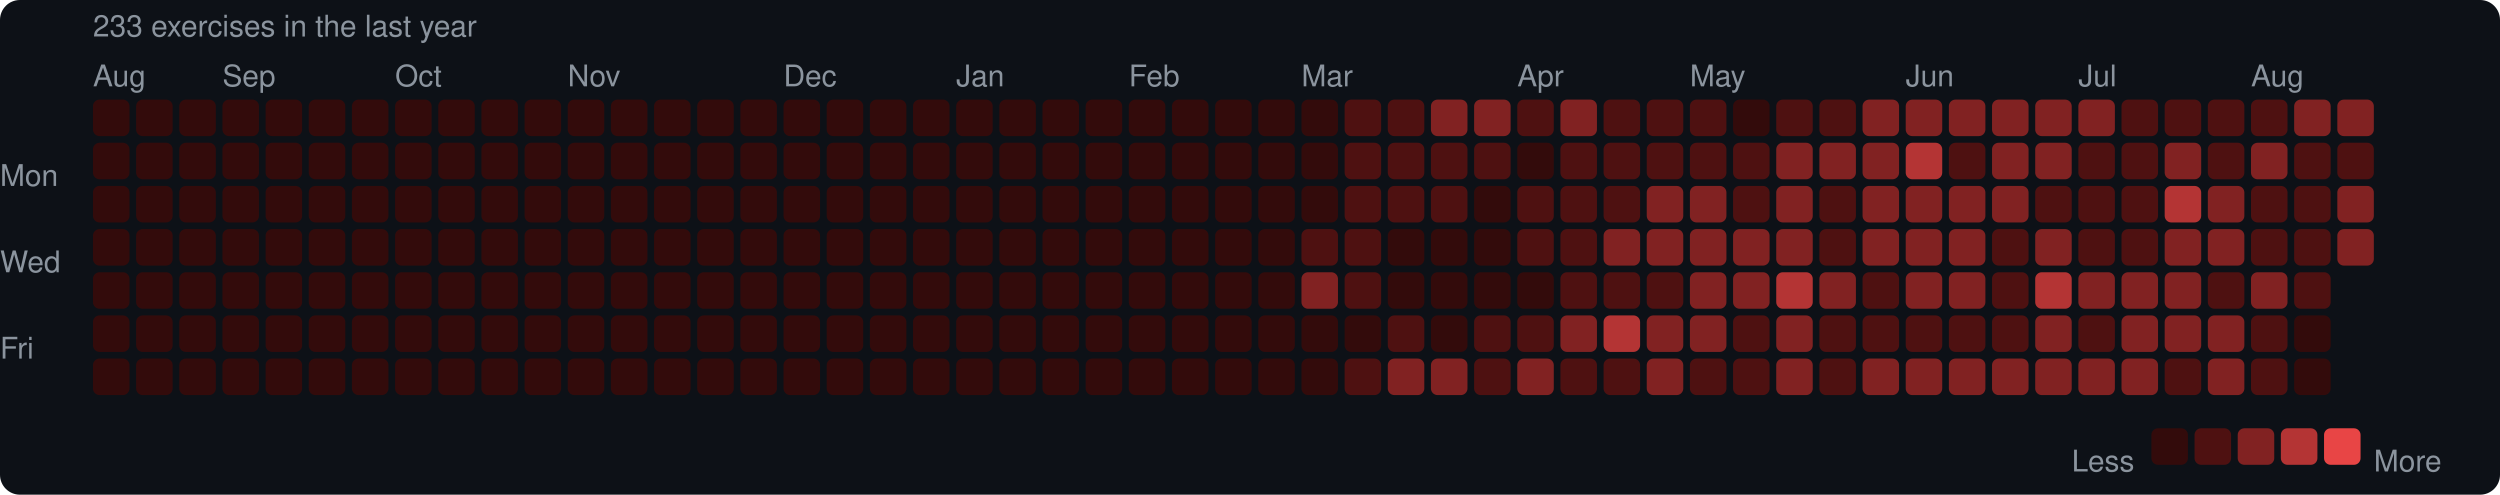
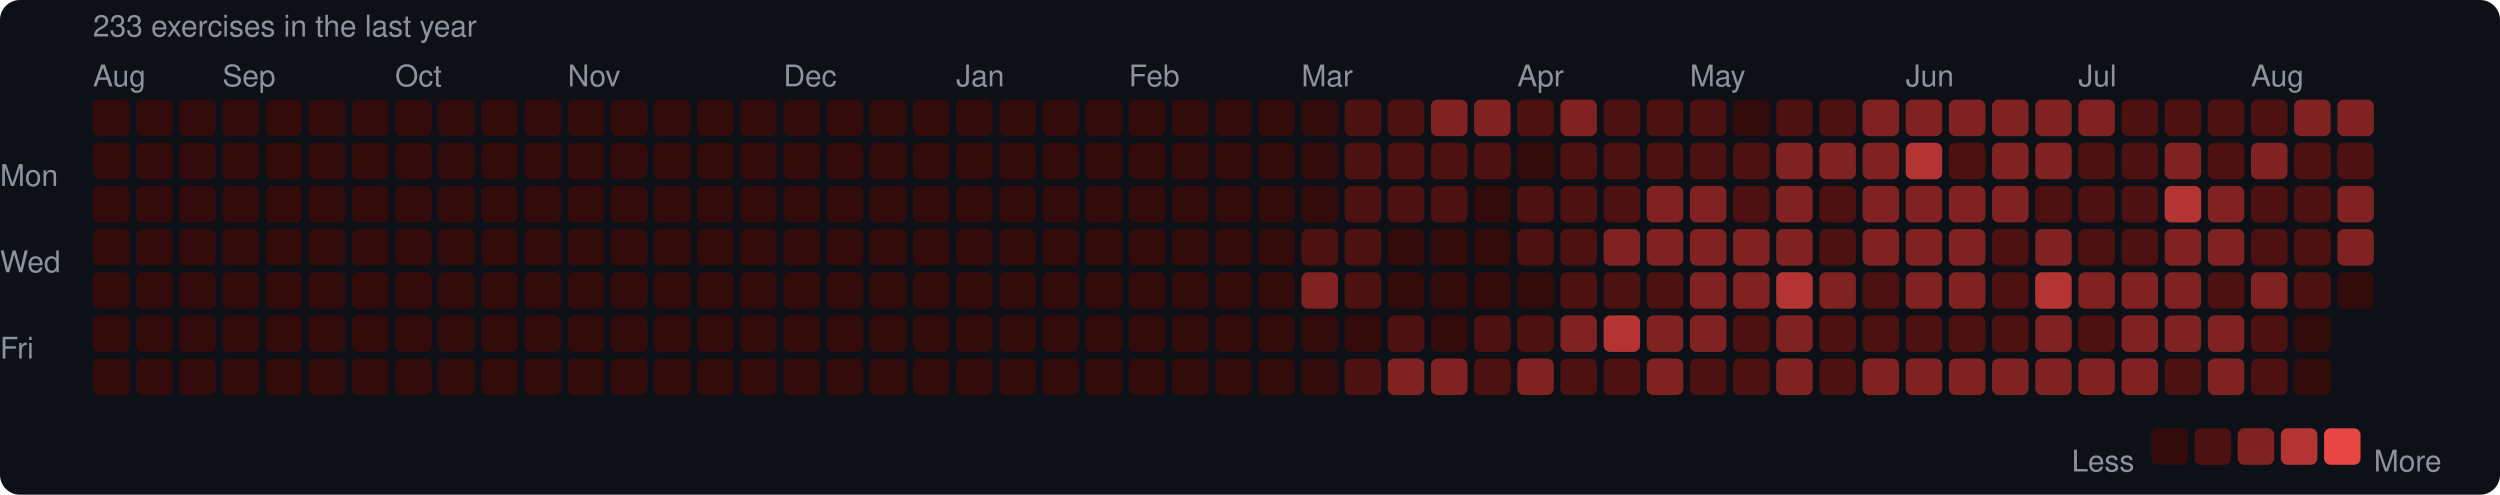
<svg xmlns="http://www.w3.org/2000/svg" width="753" height="149" viewBox="0 0 753 149">
  <rect width="753" height="149" rx="6" fill="#0d1117" />
  <style>text { font-family: -apple-system, BlinkMacSystemFont, "Segoe UI", Helvetica, Arial, sans-serif; fill: #8b949e; font-size: 9px; }</style>
  <text x="28" y="11" font-size="9">233 exercises in the last year</text>
  <text x="28" y="26">Aug</text>
  <text x="67" y="26">Sep</text>
  <text x="119" y="26">Oct</text>
  <text x="171" y="26">Nov</text>
  <text x="236" y="26">Dec</text>
  <text x="288" y="26">Jan</text>
  <text x="340" y="26">Feb</text>
  <text x="392" y="26">Mar</text>
  <text x="457" y="26">Apr</text>
  <text x="509" y="26">May</text>
  <text x="574" y="26">Jun</text>
  <text x="626" y="26">Jul</text>
  <text x="678" y="26">Aug</text>
  <text x="0" y="53" dominant-baseline="middle">Mon</text>
  <text x="0" y="79" dominant-baseline="middle">Wed</text>
  <text x="0" y="105" dominant-baseline="middle">Fri</text>
  <rect x="28" y="30" width="11" height="11" rx="2" fill="#330b0b" />
  <rect x="28" y="43" width="11" height="11" rx="2" fill="#330b0b" />
  <rect x="28" y="56" width="11" height="11" rx="2" fill="#330b0b" />
  <rect x="28" y="69" width="11" height="11" rx="2" fill="#330b0b" />
  <rect x="28" y="82" width="11" height="11" rx="2" fill="#330b0b" />
  <rect x="28" y="95" width="11" height="11" rx="2" fill="#330b0b" />
  <rect x="28" y="108" width="11" height="11" rx="2" fill="#330b0b" />
  <rect x="41" y="30" width="11" height="11" rx="2" fill="#330b0b" />
  <rect x="41" y="43" width="11" height="11" rx="2" fill="#330b0b" />
  <rect x="41" y="56" width="11" height="11" rx="2" fill="#330b0b" />
  <rect x="41" y="69" width="11" height="11" rx="2" fill="#330b0b" />
  <rect x="41" y="82" width="11" height="11" rx="2" fill="#330b0b" />
  <rect x="41" y="95" width="11" height="11" rx="2" fill="#330b0b" />
  <rect x="41" y="108" width="11" height="11" rx="2" fill="#330b0b" />
  <rect x="54" y="30" width="11" height="11" rx="2" fill="#330b0b" />
  <rect x="54" y="43" width="11" height="11" rx="2" fill="#330b0b" />
  <rect x="54" y="56" width="11" height="11" rx="2" fill="#330b0b" />
  <rect x="54" y="69" width="11" height="11" rx="2" fill="#330b0b" />
  <rect x="54" y="82" width="11" height="11" rx="2" fill="#330b0b" />
  <rect x="54" y="95" width="11" height="11" rx="2" fill="#330b0b" />
  <rect x="54" y="108" width="11" height="11" rx="2" fill="#330b0b" />
  <rect x="67" y="30" width="11" height="11" rx="2" fill="#330b0b" />
  <rect x="67" y="43" width="11" height="11" rx="2" fill="#330b0b" />
  <rect x="67" y="56" width="11" height="11" rx="2" fill="#330b0b" />
  <rect x="67" y="69" width="11" height="11" rx="2" fill="#330b0b" />
  <rect x="67" y="82" width="11" height="11" rx="2" fill="#330b0b" />
  <rect x="67" y="95" width="11" height="11" rx="2" fill="#330b0b" />
  <rect x="67" y="108" width="11" height="11" rx="2" fill="#330b0b" />
  <rect x="80" y="30" width="11" height="11" rx="2" fill="#330b0b" />
  <rect x="80" y="43" width="11" height="11" rx="2" fill="#330b0b" />
  <rect x="80" y="56" width="11" height="11" rx="2" fill="#330b0b" />
  <rect x="80" y="69" width="11" height="11" rx="2" fill="#330b0b" />
  <rect x="80" y="82" width="11" height="11" rx="2" fill="#330b0b" />
  <rect x="80" y="95" width="11" height="11" rx="2" fill="#330b0b" />
  <rect x="80" y="108" width="11" height="11" rx="2" fill="#330b0b" />
  <rect x="93" y="30" width="11" height="11" rx="2" fill="#330b0b" />
  <rect x="93" y="43" width="11" height="11" rx="2" fill="#330b0b" />
  <rect x="93" y="56" width="11" height="11" rx="2" fill="#330b0b" />
  <rect x="93" y="69" width="11" height="11" rx="2" fill="#330b0b" />
  <rect x="93" y="82" width="11" height="11" rx="2" fill="#330b0b" />
  <rect x="93" y="95" width="11" height="11" rx="2" fill="#330b0b" />
  <rect x="93" y="108" width="11" height="11" rx="2" fill="#330b0b" />
  <rect x="106" y="30" width="11" height="11" rx="2" fill="#330b0b" />
  <rect x="106" y="43" width="11" height="11" rx="2" fill="#330b0b" />
  <rect x="106" y="56" width="11" height="11" rx="2" fill="#330b0b" />
  <rect x="106" y="69" width="11" height="11" rx="2" fill="#330b0b" />
  <rect x="106" y="82" width="11" height="11" rx="2" fill="#330b0b" />
  <rect x="106" y="95" width="11" height="11" rx="2" fill="#330b0b" />
  <rect x="106" y="108" width="11" height="11" rx="2" fill="#330b0b" />
  <rect x="119" y="30" width="11" height="11" rx="2" fill="#330b0b" />
  <rect x="119" y="43" width="11" height="11" rx="2" fill="#330b0b" />
  <rect x="119" y="56" width="11" height="11" rx="2" fill="#330b0b" />
  <rect x="119" y="69" width="11" height="11" rx="2" fill="#330b0b" />
  <rect x="119" y="82" width="11" height="11" rx="2" fill="#330b0b" />
  <rect x="119" y="95" width="11" height="11" rx="2" fill="#330b0b" />
  <rect x="119" y="108" width="11" height="11" rx="2" fill="#330b0b" />
  <rect x="132" y="30" width="11" height="11" rx="2" fill="#330b0b" />
  <rect x="132" y="43" width="11" height="11" rx="2" fill="#330b0b" />
  <rect x="132" y="56" width="11" height="11" rx="2" fill="#330b0b" />
  <rect x="132" y="69" width="11" height="11" rx="2" fill="#330b0b" />
  <rect x="132" y="82" width="11" height="11" rx="2" fill="#330b0b" />
  <rect x="132" y="95" width="11" height="11" rx="2" fill="#330b0b" />
  <rect x="132" y="108" width="11" height="11" rx="2" fill="#330b0b" />
  <rect x="145" y="30" width="11" height="11" rx="2" fill="#330b0b" />
  <rect x="145" y="43" width="11" height="11" rx="2" fill="#330b0b" />
  <rect x="145" y="56" width="11" height="11" rx="2" fill="#330b0b" />
  <rect x="145" y="69" width="11" height="11" rx="2" fill="#330b0b" />
  <rect x="145" y="82" width="11" height="11" rx="2" fill="#330b0b" />
  <rect x="145" y="95" width="11" height="11" rx="2" fill="#330b0b" />
  <rect x="145" y="108" width="11" height="11" rx="2" fill="#330b0b" />
  <rect x="158" y="30" width="11" height="11" rx="2" fill="#330b0b" />
  <rect x="158" y="43" width="11" height="11" rx="2" fill="#330b0b" />
  <rect x="158" y="56" width="11" height="11" rx="2" fill="#330b0b" />
  <rect x="158" y="69" width="11" height="11" rx="2" fill="#330b0b" />
  <rect x="158" y="82" width="11" height="11" rx="2" fill="#330b0b" />
  <rect x="158" y="95" width="11" height="11" rx="2" fill="#330b0b" />
  <rect x="158" y="108" width="11" height="11" rx="2" fill="#330b0b" />
  <rect x="171" y="30" width="11" height="11" rx="2" fill="#330b0b" />
  <rect x="171" y="43" width="11" height="11" rx="2" fill="#330b0b" />
  <rect x="171" y="56" width="11" height="11" rx="2" fill="#330b0b" />
  <rect x="171" y="69" width="11" height="11" rx="2" fill="#330b0b" />
  <rect x="171" y="82" width="11" height="11" rx="2" fill="#330b0b" />
  <rect x="171" y="95" width="11" height="11" rx="2" fill="#330b0b" />
  <rect x="171" y="108" width="11" height="11" rx="2" fill="#330b0b" />
  <rect x="184" y="30" width="11" height="11" rx="2" fill="#330b0b" />
  <rect x="184" y="43" width="11" height="11" rx="2" fill="#330b0b" />
  <rect x="184" y="56" width="11" height="11" rx="2" fill="#330b0b" />
  <rect x="184" y="69" width="11" height="11" rx="2" fill="#330b0b" />
  <rect x="184" y="82" width="11" height="11" rx="2" fill="#330b0b" />
  <rect x="184" y="95" width="11" height="11" rx="2" fill="#330b0b" />
  <rect x="184" y="108" width="11" height="11" rx="2" fill="#330b0b" />
  <rect x="197" y="30" width="11" height="11" rx="2" fill="#330b0b" />
  <rect x="197" y="43" width="11" height="11" rx="2" fill="#330b0b" />
  <rect x="197" y="56" width="11" height="11" rx="2" fill="#330b0b" />
  <rect x="197" y="69" width="11" height="11" rx="2" fill="#330b0b" />
  <rect x="197" y="82" width="11" height="11" rx="2" fill="#330b0b" />
  <rect x="197" y="95" width="11" height="11" rx="2" fill="#330b0b" />
  <rect x="197" y="108" width="11" height="11" rx="2" fill="#330b0b" />
  <rect x="210" y="30" width="11" height="11" rx="2" fill="#330b0b" />
  <rect x="210" y="43" width="11" height="11" rx="2" fill="#330b0b" />
  <rect x="210" y="56" width="11" height="11" rx="2" fill="#330b0b" />
  <rect x="210" y="69" width="11" height="11" rx="2" fill="#330b0b" />
  <rect x="210" y="82" width="11" height="11" rx="2" fill="#330b0b" />
  <rect x="210" y="95" width="11" height="11" rx="2" fill="#330b0b" />
  <rect x="210" y="108" width="11" height="11" rx="2" fill="#330b0b" />
  <rect x="223" y="30" width="11" height="11" rx="2" fill="#330b0b" />
  <rect x="223" y="43" width="11" height="11" rx="2" fill="#330b0b" />
  <rect x="223" y="56" width="11" height="11" rx="2" fill="#330b0b" />
  <rect x="223" y="69" width="11" height="11" rx="2" fill="#330b0b" />
  <rect x="223" y="82" width="11" height="11" rx="2" fill="#330b0b" />
  <rect x="223" y="95" width="11" height="11" rx="2" fill="#330b0b" />
  <rect x="223" y="108" width="11" height="11" rx="2" fill="#330b0b" />
  <rect x="236" y="30" width="11" height="11" rx="2" fill="#330b0b" />
  <rect x="236" y="43" width="11" height="11" rx="2" fill="#330b0b" />
  <rect x="236" y="56" width="11" height="11" rx="2" fill="#330b0b" />
  <rect x="236" y="69" width="11" height="11" rx="2" fill="#330b0b" />
  <rect x="236" y="82" width="11" height="11" rx="2" fill="#330b0b" />
  <rect x="236" y="95" width="11" height="11" rx="2" fill="#330b0b" />
  <rect x="236" y="108" width="11" height="11" rx="2" fill="#330b0b" />
  <rect x="249" y="30" width="11" height="11" rx="2" fill="#330b0b" />
  <rect x="249" y="43" width="11" height="11" rx="2" fill="#330b0b" />
  <rect x="249" y="56" width="11" height="11" rx="2" fill="#330b0b" />
  <rect x="249" y="69" width="11" height="11" rx="2" fill="#330b0b" />
  <rect x="249" y="82" width="11" height="11" rx="2" fill="#330b0b" />
  <rect x="249" y="95" width="11" height="11" rx="2" fill="#330b0b" />
  <rect x="249" y="108" width="11" height="11" rx="2" fill="#330b0b" />
  <rect x="262" y="30" width="11" height="11" rx="2" fill="#330b0b" />
  <rect x="262" y="43" width="11" height="11" rx="2" fill="#330b0b" />
  <rect x="262" y="56" width="11" height="11" rx="2" fill="#330b0b" />
  <rect x="262" y="69" width="11" height="11" rx="2" fill="#330b0b" />
  <rect x="262" y="82" width="11" height="11" rx="2" fill="#330b0b" />
  <rect x="262" y="95" width="11" height="11" rx="2" fill="#330b0b" />
  <rect x="262" y="108" width="11" height="11" rx="2" fill="#330b0b" />
  <rect x="275" y="30" width="11" height="11" rx="2" fill="#330b0b" />
  <rect x="275" y="43" width="11" height="11" rx="2" fill="#330b0b" />
  <rect x="275" y="56" width="11" height="11" rx="2" fill="#330b0b" />
  <rect x="275" y="69" width="11" height="11" rx="2" fill="#330b0b" />
  <rect x="275" y="82" width="11" height="11" rx="2" fill="#330b0b" />
  <rect x="275" y="95" width="11" height="11" rx="2" fill="#330b0b" />
  <rect x="275" y="108" width="11" height="11" rx="2" fill="#330b0b" />
  <rect x="288" y="30" width="11" height="11" rx="2" fill="#330b0b" />
  <rect x="288" y="43" width="11" height="11" rx="2" fill="#330b0b" />
  <rect x="288" y="56" width="11" height="11" rx="2" fill="#330b0b" />
  <rect x="288" y="69" width="11" height="11" rx="2" fill="#330b0b" />
  <rect x="288" y="82" width="11" height="11" rx="2" fill="#330b0b" />
  <rect x="288" y="95" width="11" height="11" rx="2" fill="#330b0b" />
  <rect x="288" y="108" width="11" height="11" rx="2" fill="#330b0b" />
  <rect x="301" y="30" width="11" height="11" rx="2" fill="#330b0b" />
  <rect x="301" y="43" width="11" height="11" rx="2" fill="#330b0b" />
  <rect x="301" y="56" width="11" height="11" rx="2" fill="#330b0b" />
  <rect x="301" y="69" width="11" height="11" rx="2" fill="#330b0b" />
  <rect x="301" y="82" width="11" height="11" rx="2" fill="#330b0b" />
  <rect x="301" y="95" width="11" height="11" rx="2" fill="#330b0b" />
  <rect x="301" y="108" width="11" height="11" rx="2" fill="#330b0b" />
  <rect x="314" y="30" width="11" height="11" rx="2" fill="#330b0b" />
  <rect x="314" y="43" width="11" height="11" rx="2" fill="#330b0b" />
  <rect x="314" y="56" width="11" height="11" rx="2" fill="#330b0b" />
  <rect x="314" y="69" width="11" height="11" rx="2" fill="#330b0b" />
  <rect x="314" y="82" width="11" height="11" rx="2" fill="#330b0b" />
  <rect x="314" y="95" width="11" height="11" rx="2" fill="#330b0b" />
  <rect x="314" y="108" width="11" height="11" rx="2" fill="#330b0b" />
  <rect x="327" y="30" width="11" height="11" rx="2" fill="#330b0b" />
  <rect x="327" y="43" width="11" height="11" rx="2" fill="#330b0b" />
  <rect x="327" y="56" width="11" height="11" rx="2" fill="#330b0b" />
  <rect x="327" y="69" width="11" height="11" rx="2" fill="#330b0b" />
  <rect x="327" y="82" width="11" height="11" rx="2" fill="#330b0b" />
  <rect x="327" y="95" width="11" height="11" rx="2" fill="#330b0b" />
  <rect x="327" y="108" width="11" height="11" rx="2" fill="#330b0b" />
  <rect x="340" y="30" width="11" height="11" rx="2" fill="#330b0b" />
  <rect x="340" y="43" width="11" height="11" rx="2" fill="#330b0b" />
  <rect x="340" y="56" width="11" height="11" rx="2" fill="#330b0b" />
  <rect x="340" y="69" width="11" height="11" rx="2" fill="#330b0b" />
  <rect x="340" y="82" width="11" height="11" rx="2" fill="#330b0b" />
  <rect x="340" y="95" width="11" height="11" rx="2" fill="#330b0b" />
  <rect x="340" y="108" width="11" height="11" rx="2" fill="#330b0b" />
  <rect x="353" y="30" width="11" height="11" rx="2" fill="#330b0b" />
  <rect x="353" y="43" width="11" height="11" rx="2" fill="#330b0b" />
  <rect x="353" y="56" width="11" height="11" rx="2" fill="#330b0b" />
  <rect x="353" y="69" width="11" height="11" rx="2" fill="#330b0b" />
  <rect x="353" y="82" width="11" height="11" rx="2" fill="#330b0b" />
  <rect x="353" y="95" width="11" height="11" rx="2" fill="#330b0b" />
  <rect x="353" y="108" width="11" height="11" rx="2" fill="#330b0b" />
  <rect x="366" y="30" width="11" height="11" rx="2" fill="#330b0b" />
  <rect x="366" y="43" width="11" height="11" rx="2" fill="#330b0b" />
  <rect x="366" y="56" width="11" height="11" rx="2" fill="#330b0b" />
  <rect x="366" y="69" width="11" height="11" rx="2" fill="#330b0b" />
  <rect x="366" y="82" width="11" height="11" rx="2" fill="#330b0b" />
  <rect x="366" y="95" width="11" height="11" rx="2" fill="#330b0b" />
  <rect x="366" y="108" width="11" height="11" rx="2" fill="#330b0b" />
  <rect x="379" y="30" width="11" height="11" rx="2" fill="#330b0b" />
  <rect x="379" y="43" width="11" height="11" rx="2" fill="#330b0b" />
  <rect x="379" y="56" width="11" height="11" rx="2" fill="#330b0b" />
  <rect x="379" y="69" width="11" height="11" rx="2" fill="#330b0b" />
  <rect x="379" y="82" width="11" height="11" rx="2" fill="#330b0b" />
  <rect x="379" y="95" width="11" height="11" rx="2" fill="#330b0b" />
  <rect x="379" y="108" width="11" height="11" rx="2" fill="#330b0b" />
  <rect x="392" y="30" width="11" height="11" rx="2" fill="#330b0b" />
  <rect x="392" y="43" width="11" height="11" rx="2" fill="#330b0b" />
  <rect x="392" y="56" width="11" height="11" rx="2" fill="#330b0b" />
  <rect x="392" y="69" width="11" height="11" rx="2" fill="#4e1111" />
  <rect x="392" y="82" width="11" height="11" rx="2" fill="#812222" />
  <rect x="392" y="95" width="11" height="11" rx="2" fill="#330b0b" />
  <rect x="392" y="108" width="11" height="11" rx="2" fill="#330b0b" />
  <rect x="405" y="30" width="11" height="11" rx="2" fill="#4e1111" />
  <rect x="405" y="43" width="11" height="11" rx="2" fill="#4e1111" />
  <rect x="405" y="56" width="11" height="11" rx="2" fill="#4e1111" />
  <rect x="405" y="69" width="11" height="11" rx="2" fill="#4e1111" />
  <rect x="405" y="82" width="11" height="11" rx="2" fill="#4e1111" />
  <rect x="405" y="95" width="11" height="11" rx="2" fill="#330b0b" />
  <rect x="405" y="108" width="11" height="11" rx="2" fill="#4e1111" />
  <rect x="418" y="30" width="11" height="11" rx="2" fill="#4e1111" />
  <rect x="418" y="43" width="11" height="11" rx="2" fill="#4e1111" />
  <rect x="418" y="56" width="11" height="11" rx="2" fill="#4e1111" />
  <rect x="418" y="69" width="11" height="11" rx="2" fill="#330b0b" />
  <rect x="418" y="82" width="11" height="11" rx="2" fill="#330b0b" />
  <rect x="418" y="95" width="11" height="11" rx="2" fill="#4e1111" />
  <rect x="418" y="108" width="11" height="11" rx="2" fill="#812222" />
  <rect x="431" y="30" width="11" height="11" rx="2" fill="#812222" />
  <rect x="431" y="43" width="11" height="11" rx="2" fill="#4e1111" />
  <rect x="431" y="56" width="11" height="11" rx="2" fill="#4e1111" />
  <rect x="431" y="69" width="11" height="11" rx="2" fill="#330b0b" />
  <rect x="431" y="82" width="11" height="11" rx="2" fill="#330b0b" />
  <rect x="431" y="95" width="11" height="11" rx="2" fill="#330b0b" />
  <rect x="431" y="108" width="11" height="11" rx="2" fill="#812222" />
  <rect x="444" y="30" width="11" height="11" rx="2" fill="#812222" />
  <rect x="444" y="43" width="11" height="11" rx="2" fill="#4e1111" />
  <rect x="444" y="56" width="11" height="11" rx="2" fill="#330b0b" />
  <rect x="444" y="69" width="11" height="11" rx="2" fill="#330b0b" />
  <rect x="444" y="82" width="11" height="11" rx="2" fill="#330b0b" />
  <rect x="444" y="95" width="11" height="11" rx="2" fill="#4e1111" />
  <rect x="444" y="108" width="11" height="11" rx="2" fill="#4e1111" />
  <rect x="457" y="30" width="11" height="11" rx="2" fill="#4e1111" />
  <rect x="457" y="43" width="11" height="11" rx="2" fill="#330b0b" />
  <rect x="457" y="56" width="11" height="11" rx="2" fill="#4e1111" />
  <rect x="457" y="69" width="11" height="11" rx="2" fill="#4e1111" />
  <rect x="457" y="82" width="11" height="11" rx="2" fill="#330b0b" />
  <rect x="457" y="95" width="11" height="11" rx="2" fill="#4e1111" />
  <rect x="457" y="108" width="11" height="11" rx="2" fill="#812222" />
  <rect x="470" y="30" width="11" height="11" rx="2" fill="#812222" />
  <rect x="470" y="43" width="11" height="11" rx="2" fill="#4e1111" />
  <rect x="470" y="56" width="11" height="11" rx="2" fill="#4e1111" />
  <rect x="470" y="69" width="11" height="11" rx="2" fill="#4e1111" />
  <rect x="470" y="82" width="11" height="11" rx="2" fill="#4e1111" />
  <rect x="470" y="95" width="11" height="11" rx="2" fill="#812222" />
  <rect x="470" y="108" width="11" height="11" rx="2" fill="#4e1111" />
  <rect x="483" y="30" width="11" height="11" rx="2" fill="#4e1111" />
  <rect x="483" y="43" width="11" height="11" rx="2" fill="#4e1111" />
  <rect x="483" y="56" width="11" height="11" rx="2" fill="#4e1111" />
  <rect x="483" y="69" width="11" height="11" rx="2" fill="#812222" />
  <rect x="483" y="82" width="11" height="11" rx="2" fill="#4e1111" />
  <rect x="483" y="95" width="11" height="11" rx="2" fill="#b43434" />
  <rect x="483" y="108" width="11" height="11" rx="2" fill="#4e1111" />
  <rect x="496" y="30" width="11" height="11" rx="2" fill="#4e1111" />
  <rect x="496" y="43" width="11" height="11" rx="2" fill="#4e1111" />
  <rect x="496" y="56" width="11" height="11" rx="2" fill="#812222" />
  <rect x="496" y="69" width="11" height="11" rx="2" fill="#812222" />
  <rect x="496" y="82" width="11" height="11" rx="2" fill="#4e1111" />
  <rect x="496" y="95" width="11" height="11" rx="2" fill="#812222" />
  <rect x="496" y="108" width="11" height="11" rx="2" fill="#812222" />
  <rect x="509" y="30" width="11" height="11" rx="2" fill="#4e1111" />
  <rect x="509" y="43" width="11" height="11" rx="2" fill="#4e1111" />
  <rect x="509" y="56" width="11" height="11" rx="2" fill="#812222" />
  <rect x="509" y="69" width="11" height="11" rx="2" fill="#812222" />
  <rect x="509" y="82" width="11" height="11" rx="2" fill="#812222" />
  <rect x="509" y="95" width="11" height="11" rx="2" fill="#812222" />
  <rect x="509" y="108" width="11" height="11" rx="2" fill="#4e1111" />
  <rect x="522" y="30" width="11" height="11" rx="2" fill="#330b0b" />
  <rect x="522" y="43" width="11" height="11" rx="2" fill="#4e1111" />
  <rect x="522" y="56" width="11" height="11" rx="2" fill="#4e1111" />
  <rect x="522" y="69" width="11" height="11" rx="2" fill="#812222" />
  <rect x="522" y="82" width="11" height="11" rx="2" fill="#812222" />
  <rect x="522" y="95" width="11" height="11" rx="2" fill="#4e1111" />
  <rect x="522" y="108" width="11" height="11" rx="2" fill="#4e1111" />
  <rect x="535" y="30" width="11" height="11" rx="2" fill="#4e1111" />
  <rect x="535" y="43" width="11" height="11" rx="2" fill="#812222" />
  <rect x="535" y="56" width="11" height="11" rx="2" fill="#812222" />
  <rect x="535" y="69" width="11" height="11" rx="2" fill="#812222" />
  <rect x="535" y="82" width="11" height="11" rx="2" fill="#b43434" />
  <rect x="535" y="95" width="11" height="11" rx="2" fill="#812222" />
  <rect x="535" y="108" width="11" height="11" rx="2" fill="#812222" />
  <rect x="548" y="30" width="11" height="11" rx="2" fill="#4e1111" />
  <rect x="548" y="43" width="11" height="11" rx="2" fill="#812222" />
  <rect x="548" y="56" width="11" height="11" rx="2" fill="#4e1111" />
  <rect x="548" y="69" width="11" height="11" rx="2" fill="#4e1111" />
  <rect x="548" y="82" width="11" height="11" rx="2" fill="#812222" />
  <rect x="548" y="95" width="11" height="11" rx="2" fill="#4e1111" />
  <rect x="548" y="108" width="11" height="11" rx="2" fill="#4e1111" />
  <rect x="561" y="30" width="11" height="11" rx="2" fill="#812222" />
  <rect x="561" y="43" width="11" height="11" rx="2" fill="#812222" />
  <rect x="561" y="56" width="11" height="11" rx="2" fill="#812222" />
  <rect x="561" y="69" width="11" height="11" rx="2" fill="#812222" />
  <rect x="561" y="82" width="11" height="11" rx="2" fill="#4e1111" />
  <rect x="561" y="95" width="11" height="11" rx="2" fill="#4e1111" />
  <rect x="561" y="108" width="11" height="11" rx="2" fill="#812222" />
  <rect x="574" y="30" width="11" height="11" rx="2" fill="#812222" />
  <rect x="574" y="43" width="11" height="11" rx="2" fill="#b43434" />
  <rect x="574" y="56" width="11" height="11" rx="2" fill="#812222" />
  <rect x="574" y="69" width="11" height="11" rx="2" fill="#812222" />
  <rect x="574" y="82" width="11" height="11" rx="2" fill="#812222" />
  <rect x="574" y="95" width="11" height="11" rx="2" fill="#4e1111" />
  <rect x="574" y="108" width="11" height="11" rx="2" fill="#812222" />
  <rect x="587" y="30" width="11" height="11" rx="2" fill="#812222" />
  <rect x="587" y="43" width="11" height="11" rx="2" fill="#4e1111" />
  <rect x="587" y="56" width="11" height="11" rx="2" fill="#812222" />
  <rect x="587" y="69" width="11" height="11" rx="2" fill="#812222" />
  <rect x="587" y="82" width="11" height="11" rx="2" fill="#812222" />
  <rect x="587" y="95" width="11" height="11" rx="2" fill="#4e1111" />
  <rect x="587" y="108" width="11" height="11" rx="2" fill="#812222" />
  <rect x="600" y="30" width="11" height="11" rx="2" fill="#812222" />
  <rect x="600" y="43" width="11" height="11" rx="2" fill="#812222" />
  <rect x="600" y="56" width="11" height="11" rx="2" fill="#812222" />
  <rect x="600" y="69" width="11" height="11" rx="2" fill="#4e1111" />
  <rect x="600" y="82" width="11" height="11" rx="2" fill="#4e1111" />
  <rect x="600" y="95" width="11" height="11" rx="2" fill="#4e1111" />
  <rect x="600" y="108" width="11" height="11" rx="2" fill="#812222" />
  <rect x="613" y="30" width="11" height="11" rx="2" fill="#812222" />
  <rect x="613" y="43" width="11" height="11" rx="2" fill="#812222" />
  <rect x="613" y="56" width="11" height="11" rx="2" fill="#4e1111" />
  <rect x="613" y="69" width="11" height="11" rx="2" fill="#812222" />
  <rect x="613" y="82" width="11" height="11" rx="2" fill="#b43434" />
  <rect x="613" y="95" width="11" height="11" rx="2" fill="#812222" />
  <rect x="613" y="108" width="11" height="11" rx="2" fill="#812222" />
  <rect x="626" y="30" width="11" height="11" rx="2" fill="#812222" />
  <rect x="626" y="43" width="11" height="11" rx="2" fill="#4e1111" />
  <rect x="626" y="56" width="11" height="11" rx="2" fill="#4e1111" />
  <rect x="626" y="69" width="11" height="11" rx="2" fill="#4e1111" />
  <rect x="626" y="82" width="11" height="11" rx="2" fill="#812222" />
  <rect x="626" y="95" width="11" height="11" rx="2" fill="#4e1111" />
  <rect x="626" y="108" width="11" height="11" rx="2" fill="#812222" />
  <rect x="639" y="30" width="11" height="11" rx="2" fill="#4e1111" />
  <rect x="639" y="43" width="11" height="11" rx="2" fill="#4e1111" />
  <rect x="639" y="56" width="11" height="11" rx="2" fill="#4e1111" />
  <rect x="639" y="69" width="11" height="11" rx="2" fill="#4e1111" />
  <rect x="639" y="82" width="11" height="11" rx="2" fill="#812222" />
  <rect x="639" y="95" width="11" height="11" rx="2" fill="#812222" />
  <rect x="639" y="108" width="11" height="11" rx="2" fill="#812222" />
  <rect x="652" y="30" width="11" height="11" rx="2" fill="#4e1111" />
  <rect x="652" y="43" width="11" height="11" rx="2" fill="#812222" />
  <rect x="652" y="56" width="11" height="11" rx="2" fill="#b43434" />
  <rect x="652" y="69" width="11" height="11" rx="2" fill="#812222" />
  <rect x="652" y="82" width="11" height="11" rx="2" fill="#812222" />
  <rect x="652" y="95" width="11" height="11" rx="2" fill="#812222" />
  <rect x="652" y="108" width="11" height="11" rx="2" fill="#4e1111" />
  <rect x="665" y="30" width="11" height="11" rx="2" fill="#4e1111" />
  <rect x="665" y="43" width="11" height="11" rx="2" fill="#4e1111" />
  <rect x="665" y="56" width="11" height="11" rx="2" fill="#812222" />
  <rect x="665" y="69" width="11" height="11" rx="2" fill="#812222" />
  <rect x="665" y="82" width="11" height="11" rx="2" fill="#4e1111" />
  <rect x="665" y="95" width="11" height="11" rx="2" fill="#812222" />
  <rect x="665" y="108" width="11" height="11" rx="2" fill="#812222" />
  <rect x="678" y="30" width="11" height="11" rx="2" fill="#4e1111" />
  <rect x="678" y="43" width="11" height="11" rx="2" fill="#812222" />
  <rect x="678" y="56" width="11" height="11" rx="2" fill="#4e1111" />
  <rect x="678" y="69" width="11" height="11" rx="2" fill="#4e1111" />
  <rect x="678" y="82" width="11" height="11" rx="2" fill="#812222" />
  <rect x="678" y="95" width="11" height="11" rx="2" fill="#4e1111" />
  <rect x="678" y="108" width="11" height="11" rx="2" fill="#4e1111" />
  <rect x="691" y="30" width="11" height="11" rx="2" fill="#812222" />
  <rect x="691" y="43" width="11" height="11" rx="2" fill="#4e1111" />
  <rect x="691" y="56" width="11" height="11" rx="2" fill="#4e1111" />
  <rect x="691" y="69" width="11" height="11" rx="2" fill="#4e1111" />
  <rect x="691" y="82" width="11" height="11" rx="2" fill="#4e1111" />
  <rect x="691" y="95" width="11" height="11" rx="2" fill="#330b0b" />
  <rect x="691" y="108" width="11" height="11" rx="2" fill="#330b0b" />
  <rect x="704" y="30" width="11" height="11" rx="2" fill="#812222" />
  <rect x="704" y="43" width="11" height="11" rx="2" fill="#4e1111" />
  <rect x="704" y="56" width="11" height="11" rx="2" fill="#812222" />
  <rect x="704" y="69" width="11" height="11" rx="2" fill="#812222" />
+   <rect x="704" y="82" width="11" height="11" rx="2" fill="#330b0b" />
  <text x="624" y="139" dominant-baseline="middle">Less</text>
  <rect x="648" y="129" width="11" height="11" rx="2" fill="#330b0b" />
  <rect x="661" y="129" width="11" height="11" rx="2" fill="#4e1111" />
  <rect x="674" y="129" width="11" height="11" rx="2" fill="#812222" />
  <rect x="687" y="129" width="11" height="11" rx="2" fill="#b43434" />
  <rect x="700" y="129" width="11" height="11" rx="2" fill="#e84545" />
  <text x="715" y="139" dominant-baseline="middle">More</text>
</svg>
